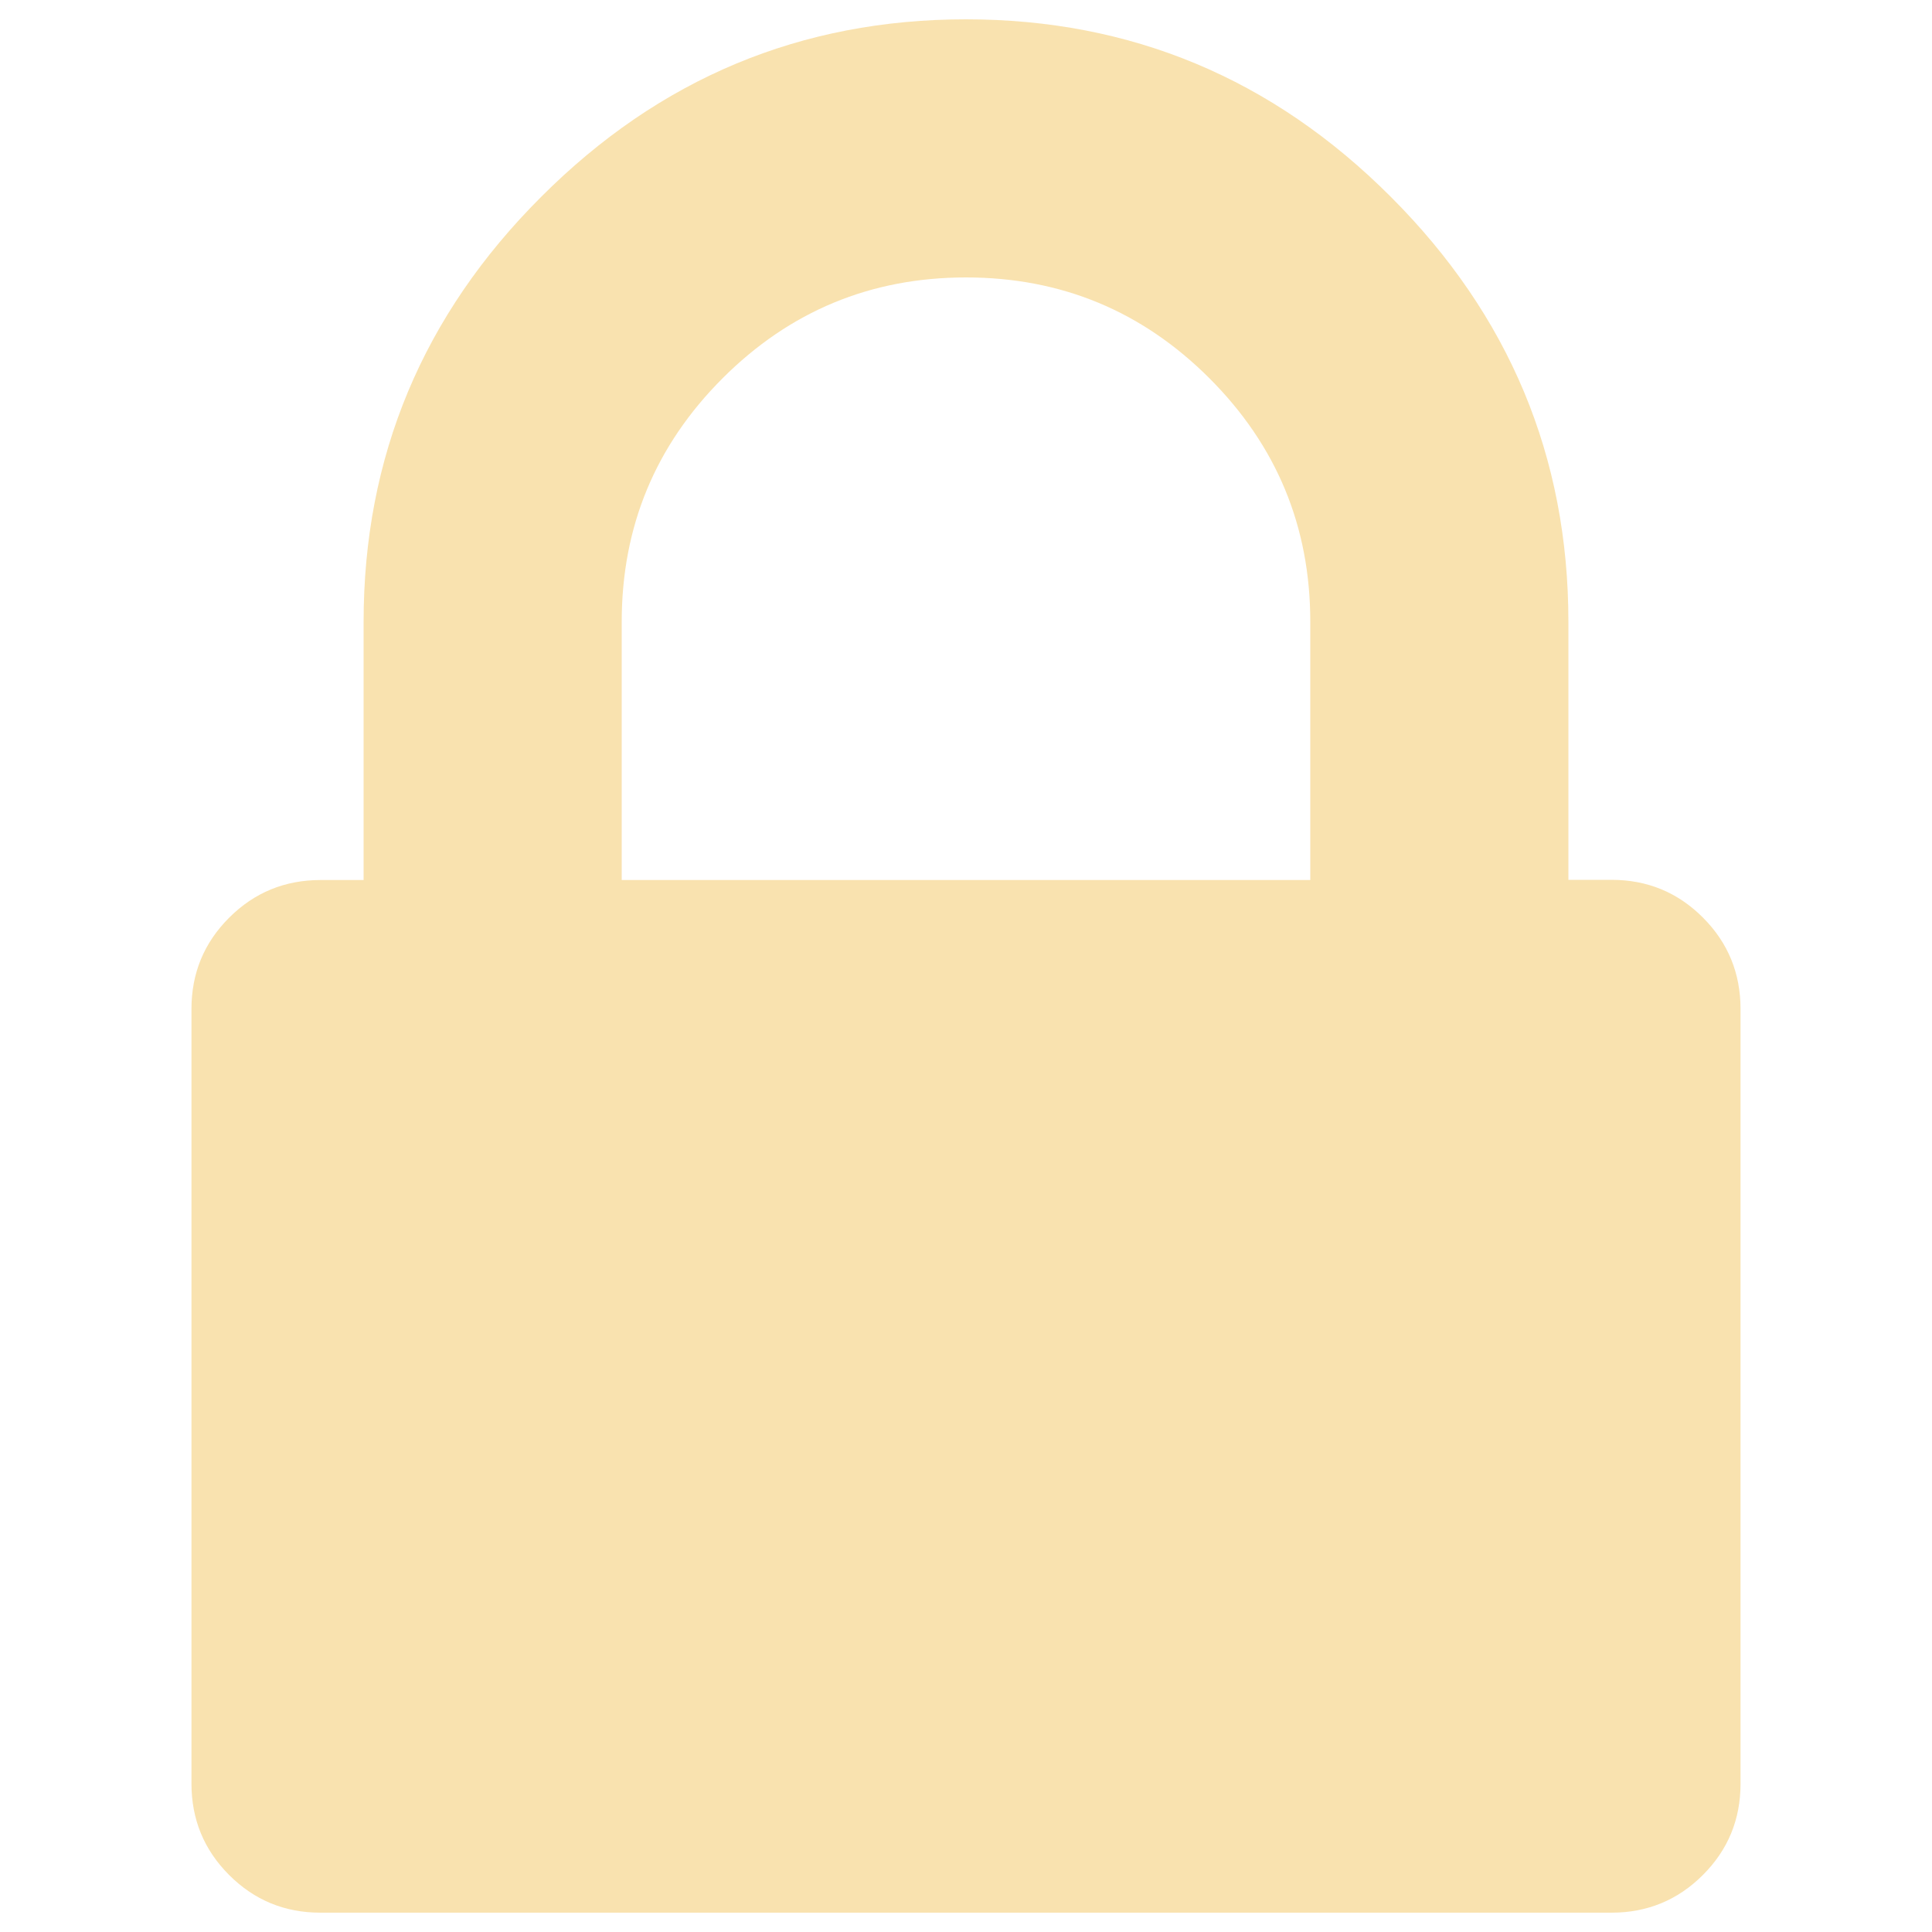
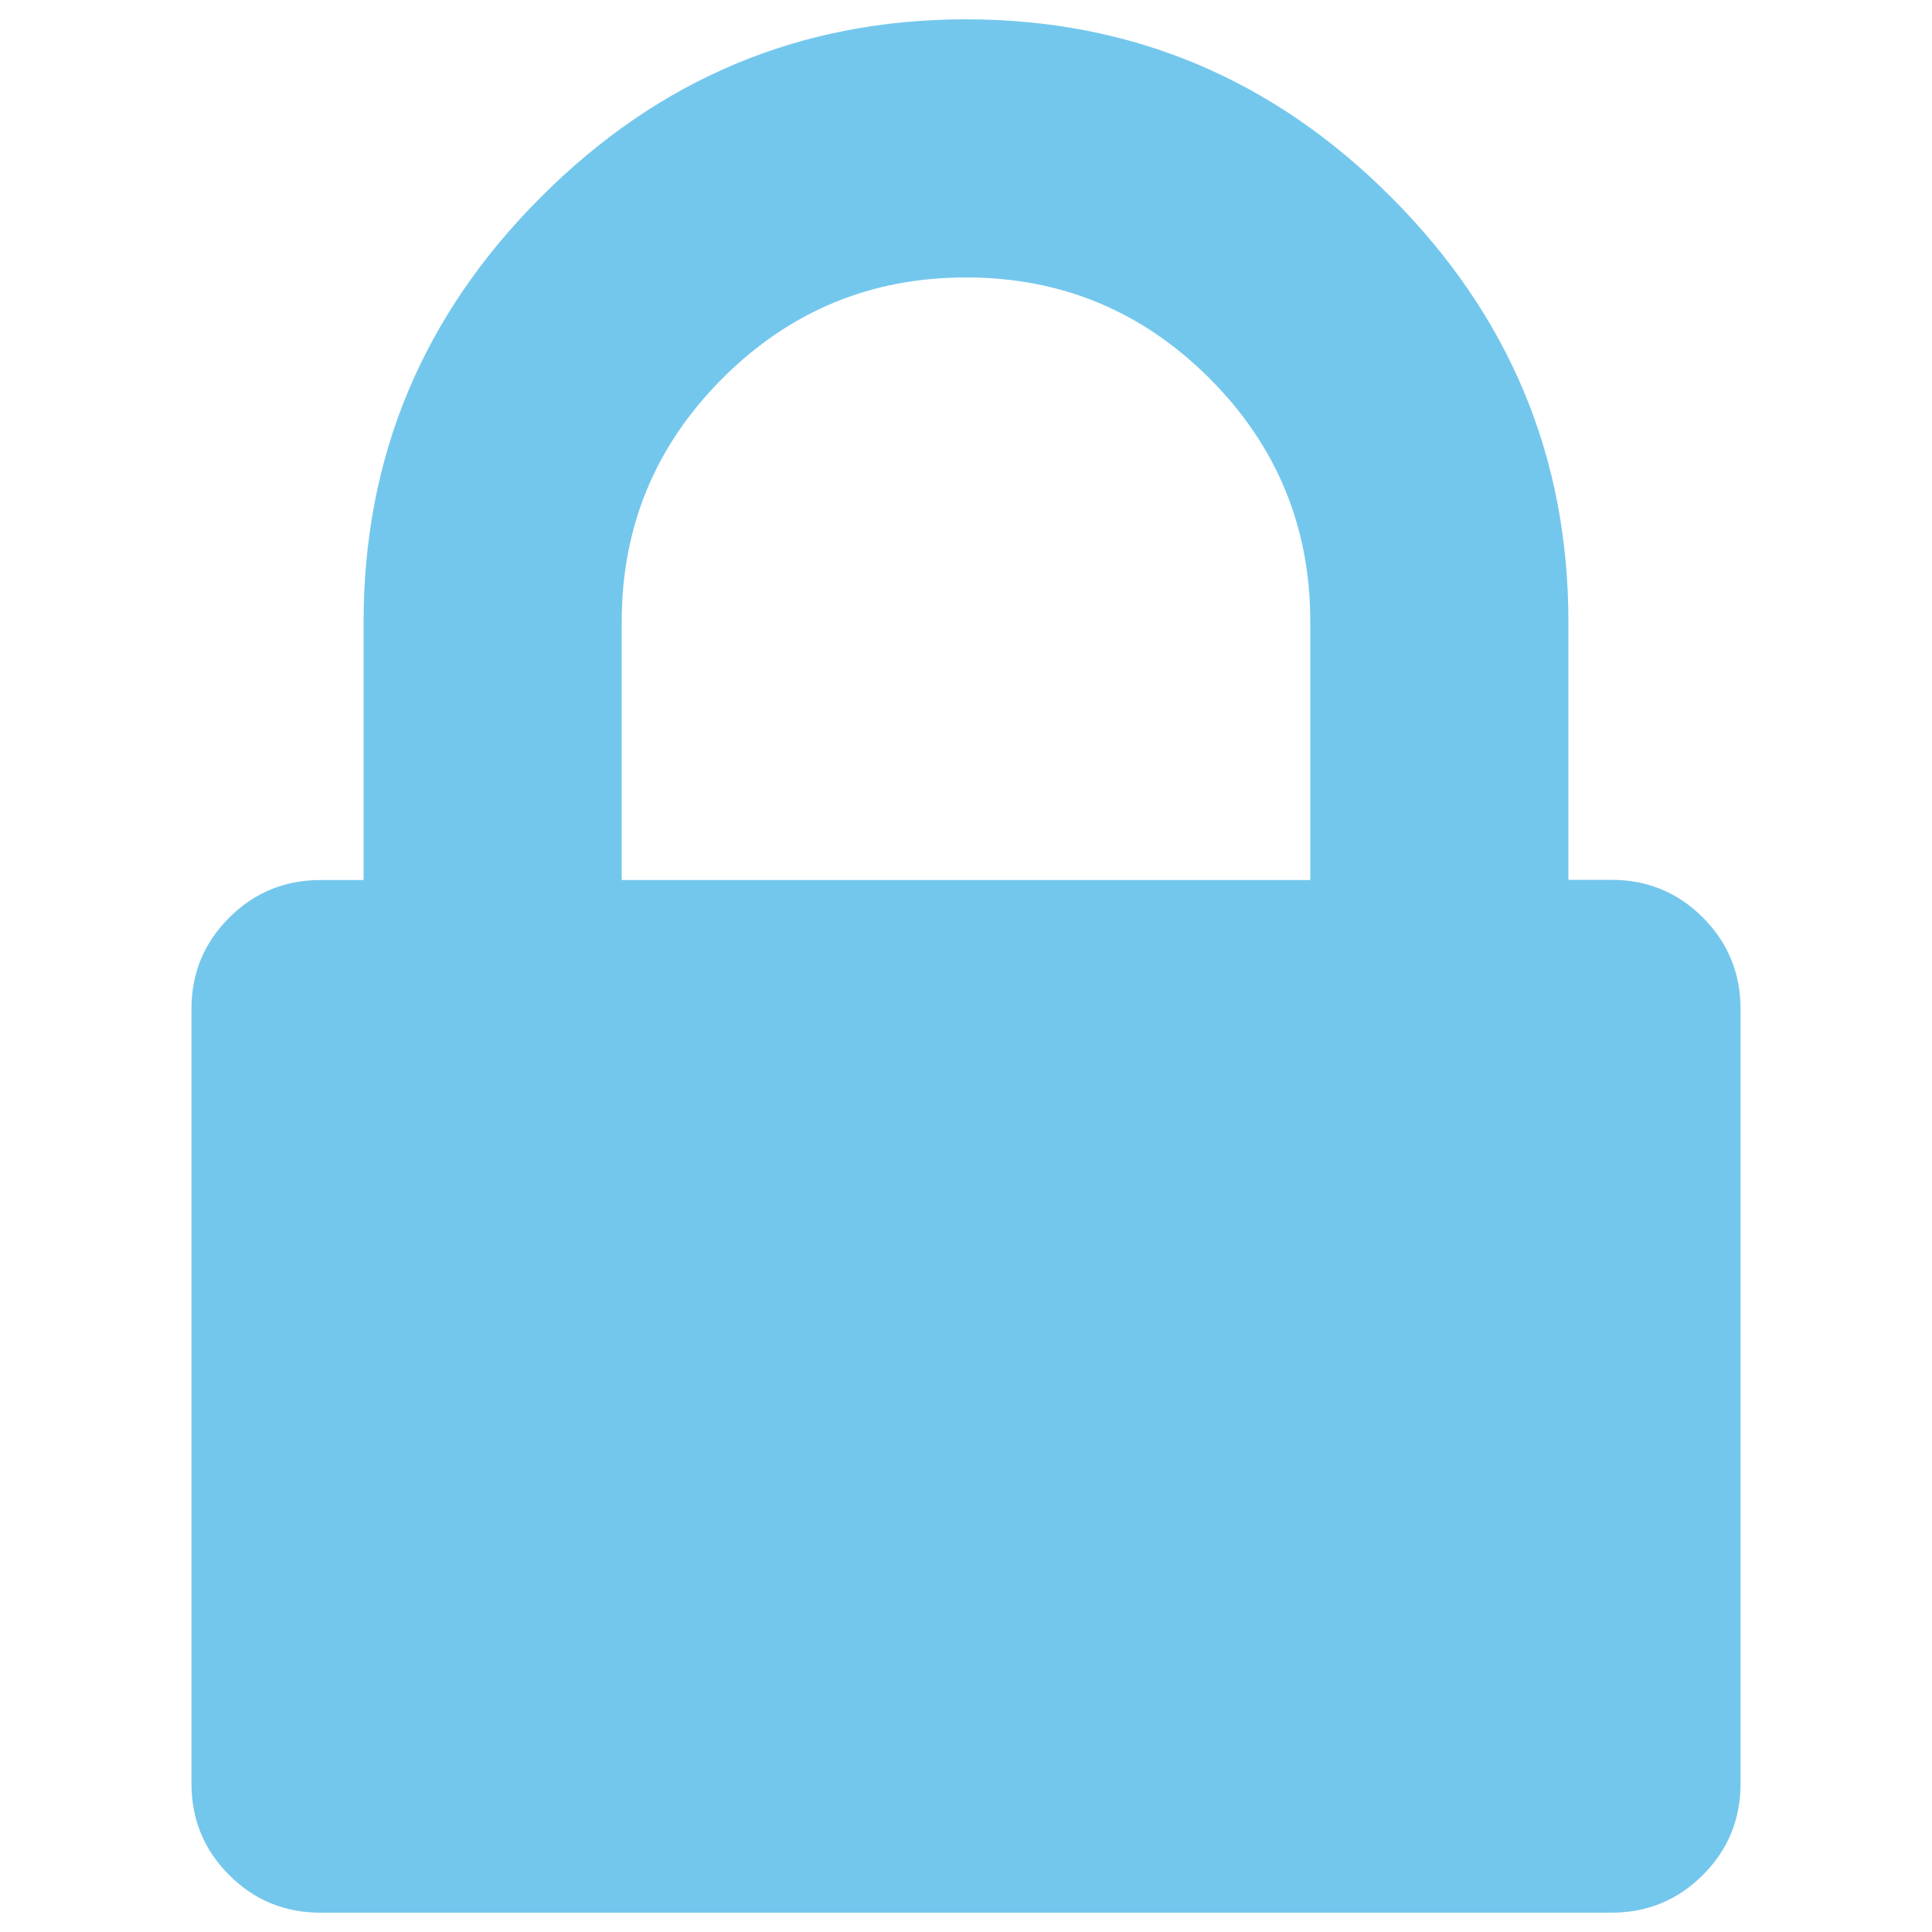
- <svg xmlns="http://www.w3.org/2000/svg" fill="#f9e2af" version="1.1" x="0px" y="0px" viewBox="0 0 1000 1000" enable-background="new 0 0 1000 1000" xml:space="preserve">
+ <svg xmlns="http://www.w3.org/2000/svg" fill="#74c7ec" version="1.1" x="0px" y="0px" viewBox="0 0 1000 1000" enable-background="new 0 0 1000 1000" xml:space="preserve">
  <g>
    <g>
      <path d="M321.8,455.5h356.4V321.8c0-49.2-17.4-91.2-52.2-126c-34.8-34.8-76.8-52.2-126-52.2c-49.2,0-91.2,17.4-126,52.2c-34.8,34.8-52.2,76.8-52.2,126L321.8,455.5L321.8,455.5z M900.9,522.3v400.9c0,18.6-6.5,34.3-19.5,47.3c-13,13-28.8,19.5-47.3,19.5H165.9c-18.6,0-34.3-6.5-47.3-19.5s-19.5-28.8-19.5-47.3V522.3c0-18.6,6.5-34.3,19.5-47.3c13-13,28.8-19.5,47.3-19.5h22.3V321.8c0-85.4,30.6-158.7,91.9-219.9C341.3,40.6,414.6,10,500,10c85.4,0,158.7,30.6,219.9,91.9c61.3,61.3,91.9,134.6,91.9,219.9v133.6h22.3c18.6,0,34.3,6.5,47.3,19.5C894.4,487.9,900.9,503.7,900.9,522.3L900.9,522.3z" />
    </g>
  </g>
</svg>
